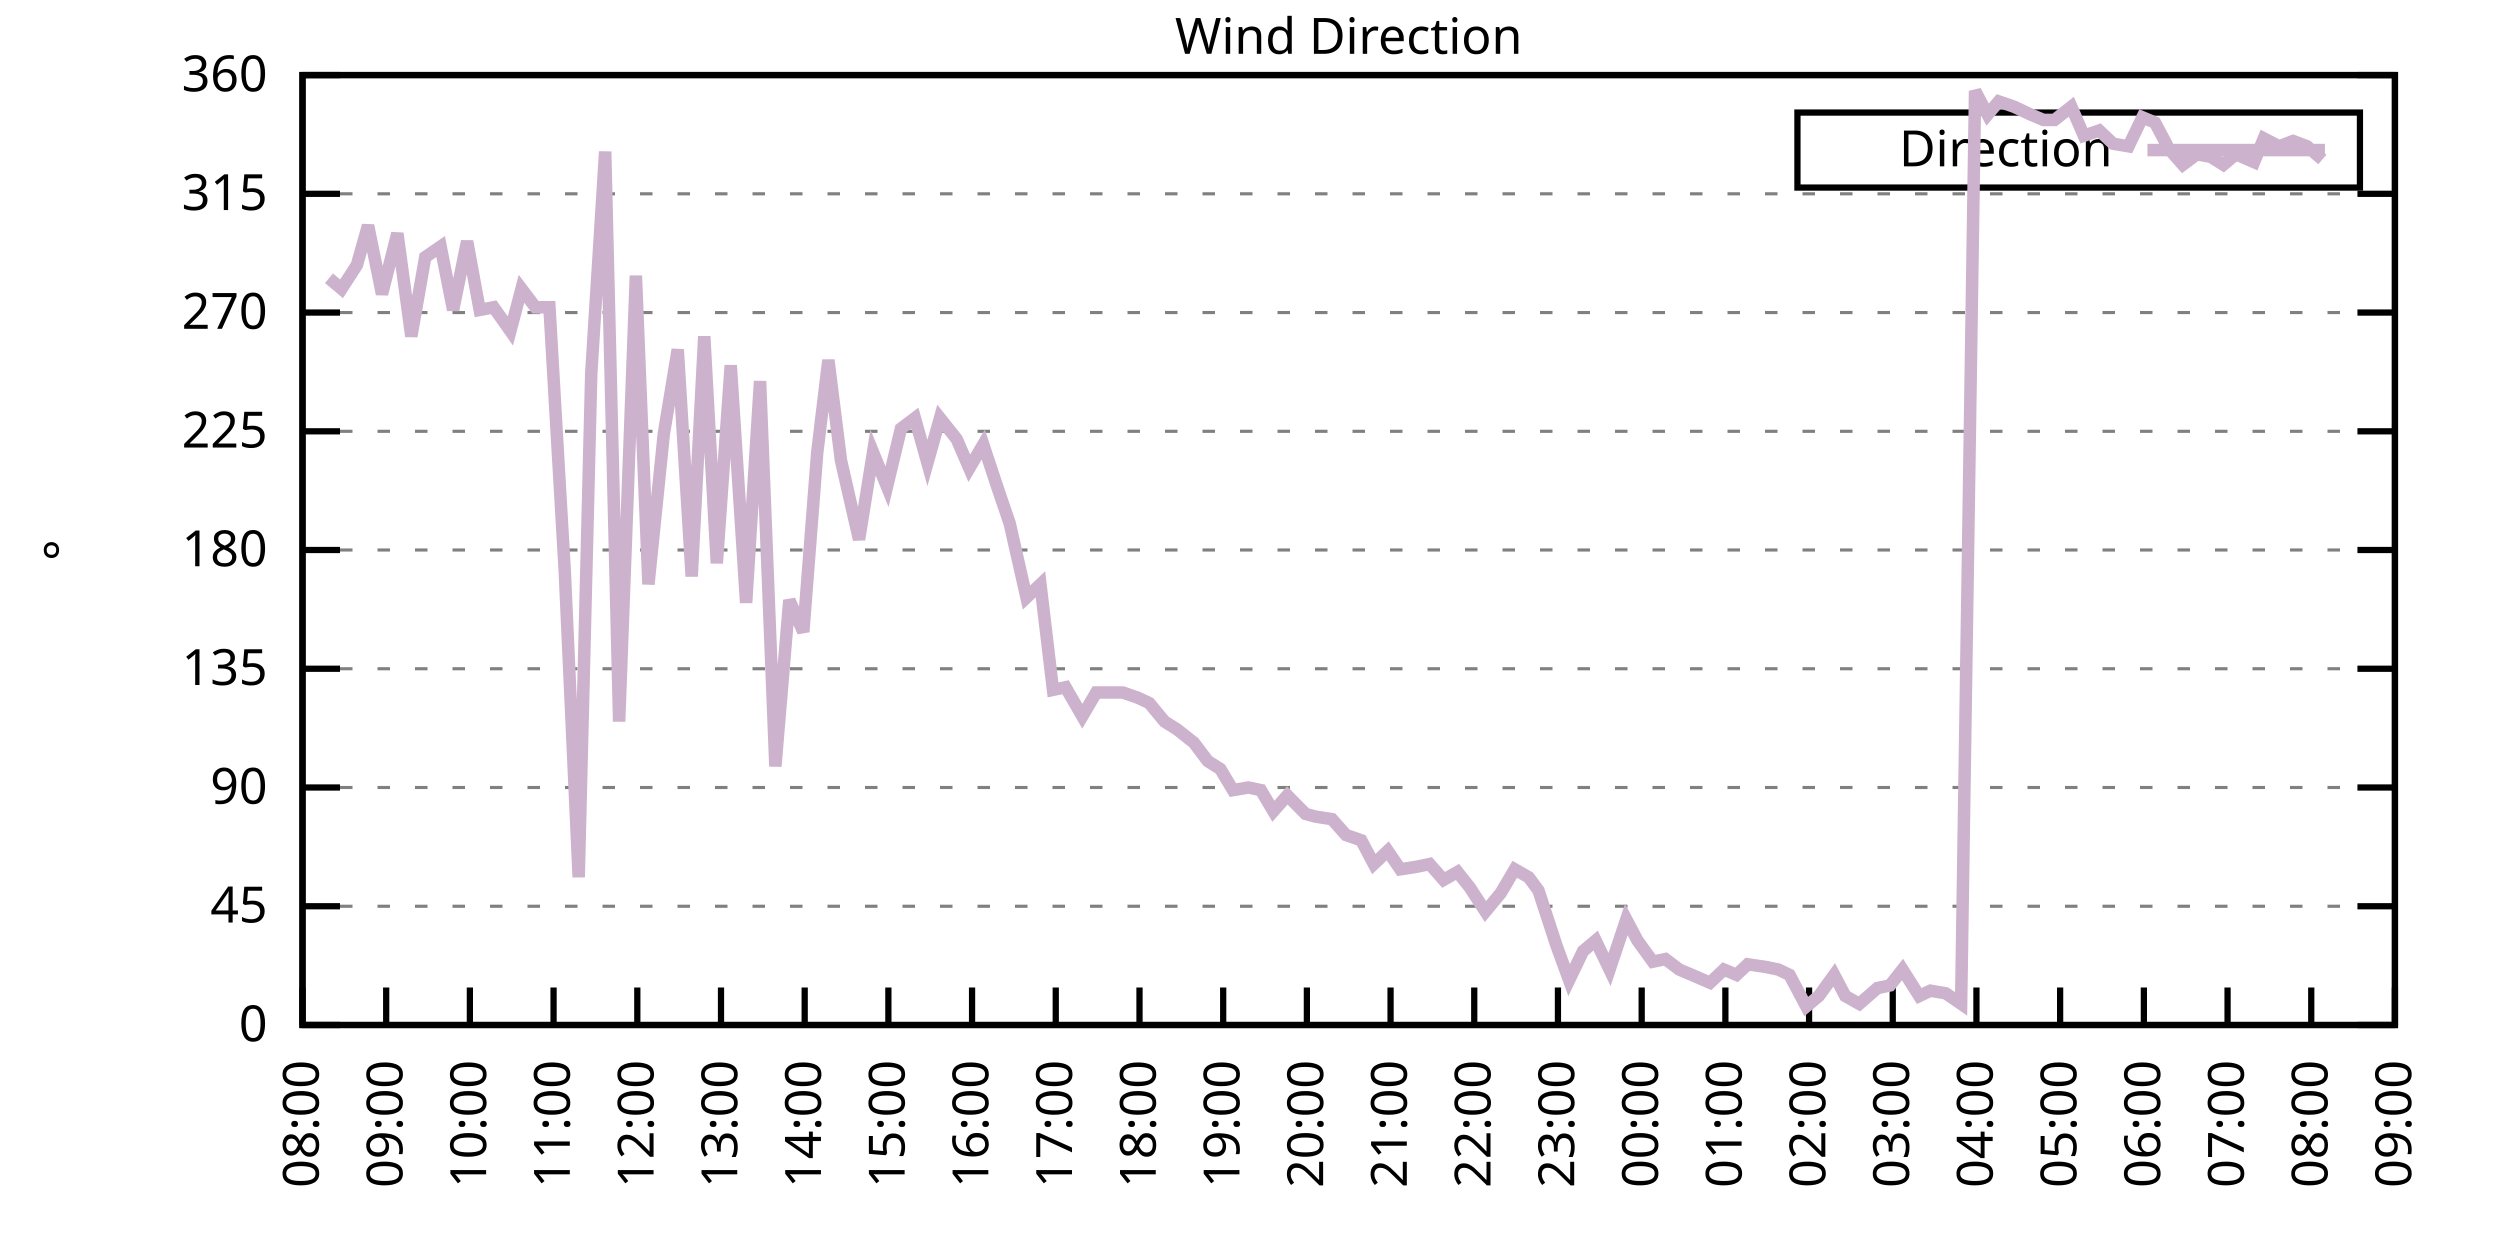
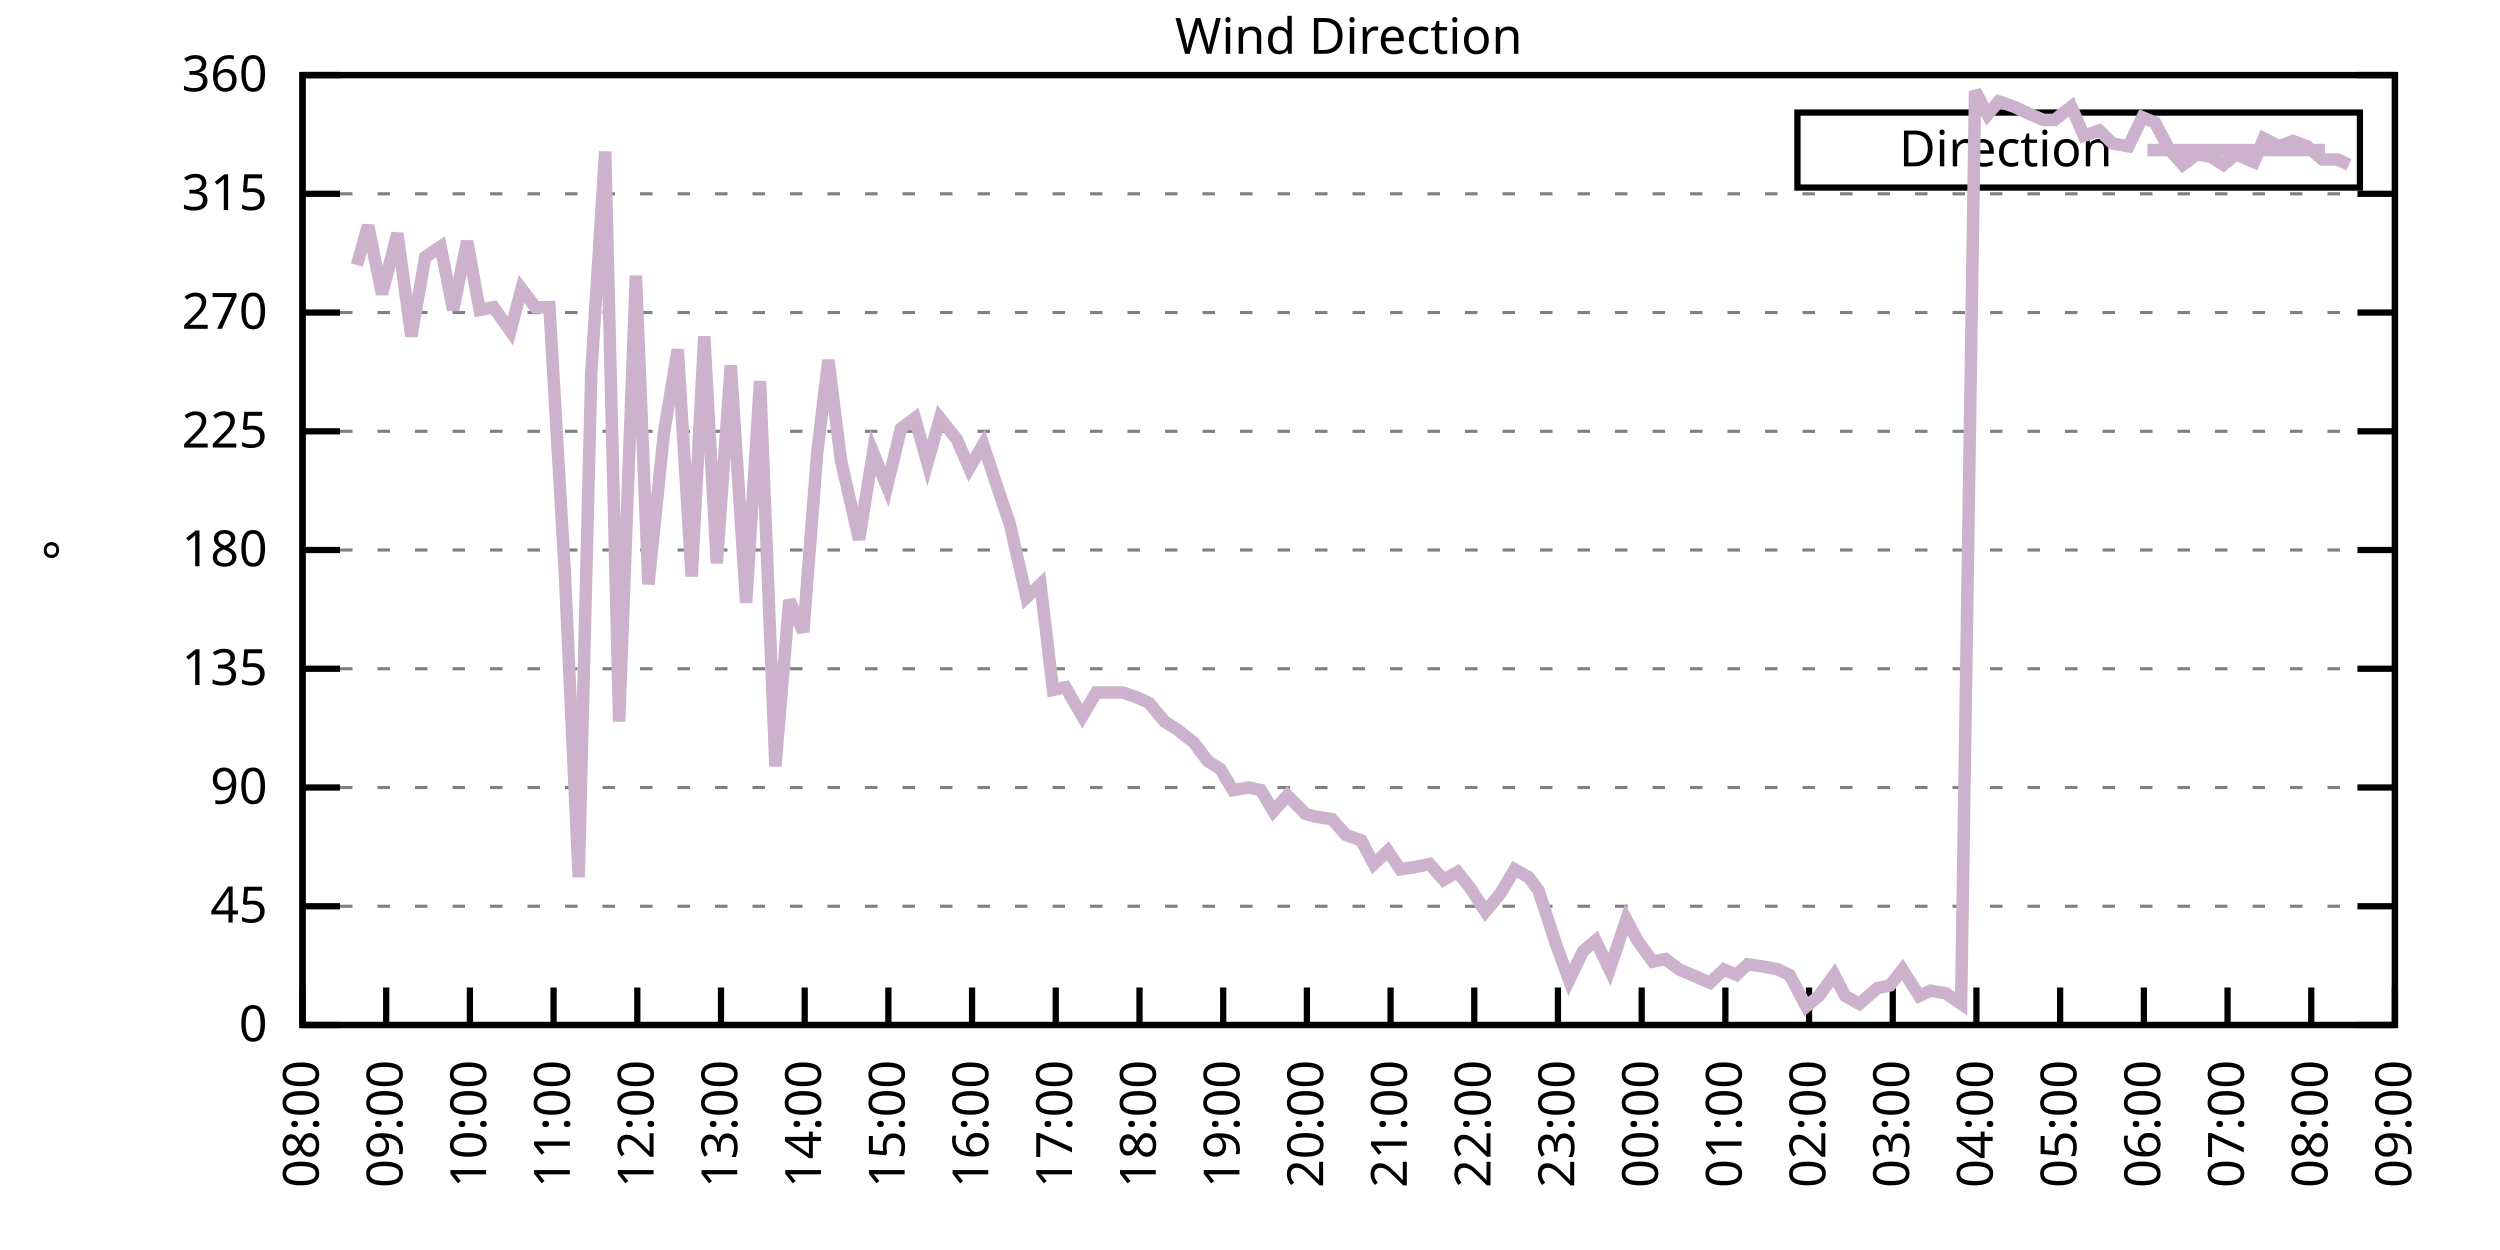
<svg xmlns="http://www.w3.org/2000/svg" xmlns:xlink="http://www.w3.org/1999/xlink" width="400" height="200" viewBox="0 0 400 200">
  <g id="gnuplot_canvas">
    <rect x="0" y="0" width="400" height="200" fill="none" />
    <defs>
      <circle id="gpDot" r="0.5" stroke-width="0.5" stroke="currentColor" />
      <path id="gpPt0" stroke-width="0.333" stroke="currentColor" d="M-1,0 h2 M0,-1 v2" />
      <path id="gpPt1" stroke-width="0.333" stroke="currentColor" d="M-1,-1 L1,1 M1,-1 L-1,1" />
      <path id="gpPt2" stroke-width="0.333" stroke="currentColor" d="M-1,0 L1,0 M0,-1 L0,1 M-1,-1 L1,1 M-1,1 L1,-1" />
      <rect id="gpPt3" stroke-width="0.333" stroke="currentColor" x="-1" y="-1" width="2" height="2" />
      <rect id="gpPt4" stroke-width="0.333" stroke="currentColor" fill="currentColor" x="-1" y="-1" width="2" height="2" />
      <circle id="gpPt5" stroke-width="0.333" stroke="currentColor" cx="0" cy="0" r="1" />
      <use xlink:href="#gpPt5" id="gpPt6" fill="currentColor" stroke="none" />
      <path id="gpPt7" stroke-width="0.333" stroke="currentColor" d="M0,-1.33 L-1.33,0.67 L1.33,0.67 z" />
      <use xlink:href="#gpPt7" id="gpPt8" fill="currentColor" stroke="none" />
      <use xlink:href="#gpPt7" id="gpPt9" stroke="currentColor" transform="rotate(180)" />
      <use xlink:href="#gpPt9" id="gpPt10" fill="currentColor" stroke="none" />
      <use xlink:href="#gpPt3" id="gpPt11" stroke="currentColor" transform="rotate(45)" />
      <use xlink:href="#gpPt11" id="gpPt12" fill="currentColor" stroke="none" />
      <path id="gpPt13" stroke-width="0.333" stroke="currentColor" d="M0,1.330 L1.265,0.411 L0.782,-1.067 L-0.782,-1.076 L-1.265,0.411 z" />
      <use xlink:href="#gpPt13" id="gpPt14" fill="currentColor" stroke="none" />
      <filter id="textbox" filterUnits="objectBoundingBox" x="0" y="0" height="1" width="1">
        <feFlood flood-color="white" flood-opacity="1" result="bgnd" />
        <feComposite in="SourceGraphic" in2="bgnd" operator="atop" />
      </filter>
      <filter id="greybox" filterUnits="objectBoundingBox" x="0" y="0" height="1" width="1">
        <feFlood flood-color="lightgrey" flood-opacity="1" result="grey" />
        <feComposite in="SourceGraphic" in2="grey" operator="atop" />
      </filter>
    </defs>
    <g fill="none" color="white" stroke="currentColor" stroke-width="1.00" stroke-linecap="butt" stroke-linejoin="miter">
</g>
    <g fill="none" color="black" stroke="currentColor" stroke-width="1.00" stroke-linecap="butt" stroke-linejoin="miter">
      <g stroke="none" shape-rendering="crispEdges">
        <polygon fill="rgb(255, 255, 255)" points="48.40,164.00 383.18,164.00 383.18,12.02 48.40,12.02 " />
      </g>
    </g>
    <g fill="none" color="black" stroke="currentColor" stroke-width="1.00" stroke-linecap="butt" stroke-linejoin="miter">
</g>
    <g fill="none" color="black" stroke="black" stroke-width="0.50" stroke-linecap="butt" stroke-linejoin="miter">
</g>
    <g fill="none" color="gray" stroke="currentColor" stroke-width="0.50" stroke-linecap="butt" stroke-linejoin="miter">
      <path stroke="gray" stroke-dasharray="2,4" class="gridline" d="M48.40,164.00 L383.19,164.00  " />
    </g>
    <g fill="none" color="gray" stroke="gray" stroke-width="1.00" stroke-linecap="butt" stroke-linejoin="miter">
</g>
    <g fill="none" color="black" stroke="currentColor" stroke-width="1.00" stroke-linecap="butt" stroke-linejoin="miter">
      <path stroke="black" d="M48.40,164.00 L54.40,164.00 M383.19,164.00 L377.19,164.00  " />
      <g transform="translate(42.80,166.60)" stroke="none" fill="black" font-family="Sans" font-size="8.00" text-anchor="end">
        <text>
          <tspan font-family="Sans"> 0</tspan>
        </text>
      </g>
    </g>
    <g fill="none" color="black" stroke="currentColor" stroke-width="1.00" stroke-linecap="butt" stroke-linejoin="miter">
</g>
    <g fill="none" color="black" stroke="black" stroke-width="0.50" stroke-linecap="butt" stroke-linejoin="miter">
</g>
    <g fill="none" color="gray" stroke="currentColor" stroke-width="0.50" stroke-linecap="butt" stroke-linejoin="miter">
      <path stroke="gray" stroke-dasharray="2,4" class="gridline" d="M48.40,145.00 L383.19,145.00  " />
    </g>
    <g fill="none" color="gray" stroke="gray" stroke-width="1.00" stroke-linecap="butt" stroke-linejoin="miter">
</g>
    <g fill="none" color="black" stroke="currentColor" stroke-width="1.00" stroke-linecap="butt" stroke-linejoin="miter">
      <path stroke="black" d="M48.40,145.00 L54.40,145.00 M383.19,145.00 L377.19,145.00  " />
      <g transform="translate(42.80,147.60)" stroke="none" fill="black" font-family="Sans" font-size="8.00" text-anchor="end">
        <text>
          <tspan font-family="Sans"> 45</tspan>
        </text>
      </g>
    </g>
    <g fill="none" color="black" stroke="currentColor" stroke-width="1.00" stroke-linecap="butt" stroke-linejoin="miter">
</g>
    <g fill="none" color="black" stroke="black" stroke-width="0.50" stroke-linecap="butt" stroke-linejoin="miter">
</g>
    <g fill="none" color="gray" stroke="currentColor" stroke-width="0.50" stroke-linecap="butt" stroke-linejoin="miter">
      <path stroke="gray" stroke-dasharray="2,4" class="gridline" d="M48.40,126.00 L383.19,126.00  " />
    </g>
    <g fill="none" color="gray" stroke="gray" stroke-width="1.00" stroke-linecap="butt" stroke-linejoin="miter">
</g>
    <g fill="none" color="black" stroke="currentColor" stroke-width="1.00" stroke-linecap="butt" stroke-linejoin="miter">
      <path stroke="black" d="M48.40,126.00 L54.40,126.00 M383.19,126.00 L377.19,126.00  " />
      <g transform="translate(42.80,128.60)" stroke="none" fill="black" font-family="Sans" font-size="8.00" text-anchor="end">
        <text>
          <tspan font-family="Sans"> 90</tspan>
        </text>
      </g>
    </g>
    <g fill="none" color="black" stroke="currentColor" stroke-width="1.00" stroke-linecap="butt" stroke-linejoin="miter">
</g>
    <g fill="none" color="black" stroke="black" stroke-width="0.50" stroke-linecap="butt" stroke-linejoin="miter">
</g>
    <g fill="none" color="gray" stroke="currentColor" stroke-width="0.50" stroke-linecap="butt" stroke-linejoin="miter">
      <path stroke="gray" stroke-dasharray="2,4" class="gridline" d="M48.40,107.00 L383.19,107.00  " />
    </g>
    <g fill="none" color="gray" stroke="gray" stroke-width="1.00" stroke-linecap="butt" stroke-linejoin="miter">
</g>
    <g fill="none" color="black" stroke="currentColor" stroke-width="1.00" stroke-linecap="butt" stroke-linejoin="miter">
      <path stroke="black" d="M48.40,107.00 L54.40,107.00 M383.19,107.00 L377.19,107.00  " />
      <g transform="translate(42.80,109.60)" stroke="none" fill="black" font-family="Sans" font-size="8.00" text-anchor="end">
        <text>
          <tspan font-family="Sans"> 135</tspan>
        </text>
      </g>
    </g>
    <g fill="none" color="black" stroke="currentColor" stroke-width="1.00" stroke-linecap="butt" stroke-linejoin="miter">
</g>
    <g fill="none" color="black" stroke="black" stroke-width="0.50" stroke-linecap="butt" stroke-linejoin="miter">
</g>
    <g fill="none" color="gray" stroke="currentColor" stroke-width="0.50" stroke-linecap="butt" stroke-linejoin="miter">
      <path stroke="gray" stroke-dasharray="2,4" class="gridline" d="M48.40,88.00 L383.19,88.00  " />
    </g>
    <g fill="none" color="gray" stroke="gray" stroke-width="1.00" stroke-linecap="butt" stroke-linejoin="miter">
</g>
    <g fill="none" color="black" stroke="currentColor" stroke-width="1.00" stroke-linecap="butt" stroke-linejoin="miter">
      <path stroke="black" d="M48.40,88.00 L54.40,88.00 M383.19,88.00 L377.19,88.00  " />
      <g transform="translate(42.80,90.60)" stroke="none" fill="black" font-family="Sans" font-size="8.00" text-anchor="end">
        <text>
          <tspan font-family="Sans"> 180</tspan>
        </text>
      </g>
    </g>
    <g fill="none" color="black" stroke="currentColor" stroke-width="1.00" stroke-linecap="butt" stroke-linejoin="miter">
</g>
    <g fill="none" color="black" stroke="black" stroke-width="0.50" stroke-linecap="butt" stroke-linejoin="miter">
</g>
    <g fill="none" color="gray" stroke="currentColor" stroke-width="0.50" stroke-linecap="butt" stroke-linejoin="miter">
      <path stroke="gray" stroke-dasharray="2,4" class="gridline" d="M48.40,69.01 L383.19,69.01  " />
    </g>
    <g fill="none" color="gray" stroke="gray" stroke-width="1.00" stroke-linecap="butt" stroke-linejoin="miter">
</g>
    <g fill="none" color="black" stroke="currentColor" stroke-width="1.00" stroke-linecap="butt" stroke-linejoin="miter">
      <path stroke="black" d="M48.40,69.01 L54.40,69.01 M383.19,69.01 L377.19,69.01  " />
      <g transform="translate(42.80,71.61)" stroke="none" fill="black" font-family="Sans" font-size="8.00" text-anchor="end">
        <text>
          <tspan font-family="Sans"> 225</tspan>
        </text>
      </g>
    </g>
    <g fill="none" color="black" stroke="currentColor" stroke-width="1.00" stroke-linecap="butt" stroke-linejoin="miter">
</g>
    <g fill="none" color="black" stroke="black" stroke-width="0.50" stroke-linecap="butt" stroke-linejoin="miter">
</g>
    <g fill="none" color="gray" stroke="currentColor" stroke-width="0.50" stroke-linecap="butt" stroke-linejoin="miter">
      <path stroke="gray" stroke-dasharray="2,4" class="gridline" d="M48.40,50.01 L383.19,50.01  " />
    </g>
    <g fill="none" color="gray" stroke="gray" stroke-width="1.00" stroke-linecap="butt" stroke-linejoin="miter">
</g>
    <g fill="none" color="black" stroke="currentColor" stroke-width="1.00" stroke-linecap="butt" stroke-linejoin="miter">
      <path stroke="black" d="M48.40,50.01 L54.40,50.01 M383.19,50.01 L377.19,50.01  " />
      <g transform="translate(42.80,52.61)" stroke="none" fill="black" font-family="Sans" font-size="8.00" text-anchor="end">
        <text>
          <tspan font-family="Sans"> 270</tspan>
        </text>
      </g>
    </g>
    <g fill="none" color="black" stroke="currentColor" stroke-width="1.00" stroke-linecap="butt" stroke-linejoin="miter">
</g>
    <g fill="none" color="black" stroke="black" stroke-width="0.50" stroke-linecap="butt" stroke-linejoin="miter">
</g>
    <g fill="none" color="gray" stroke="currentColor" stroke-width="0.50" stroke-linecap="butt" stroke-linejoin="miter">
      <path stroke="gray" stroke-dasharray="2,4" class="gridline" d="M48.40,31.01 L383.19,31.01  " />
    </g>
    <g fill="none" color="gray" stroke="gray" stroke-width="1.00" stroke-linecap="butt" stroke-linejoin="miter">
</g>
    <g fill="none" color="black" stroke="currentColor" stroke-width="1.00" stroke-linecap="butt" stroke-linejoin="miter">
      <path stroke="black" d="M48.40,31.01 L54.40,31.01 M383.19,31.01 L377.19,31.01  " />
      <g transform="translate(42.80,33.61)" stroke="none" fill="black" font-family="Sans" font-size="8.00" text-anchor="end">
        <text>
          <tspan font-family="Sans"> 315</tspan>
        </text>
      </g>
    </g>
    <g fill="none" color="black" stroke="currentColor" stroke-width="1.00" stroke-linecap="butt" stroke-linejoin="miter">
</g>
    <g fill="none" color="black" stroke="black" stroke-width="0.50" stroke-linecap="butt" stroke-linejoin="miter">
</g>
    <g fill="none" color="gray" stroke="currentColor" stroke-width="0.50" stroke-linecap="butt" stroke-linejoin="miter">
      <path stroke="gray" stroke-dasharray="2,4" class="gridline" d="M48.40,12.01 L383.19,12.01  " />
    </g>
    <g fill="none" color="gray" stroke="gray" stroke-width="1.00" stroke-linecap="butt" stroke-linejoin="miter">
</g>
    <g fill="none" color="black" stroke="currentColor" stroke-width="1.00" stroke-linecap="butt" stroke-linejoin="miter">
      <path stroke="black" d="M48.40,12.01 L54.40,12.01 M383.19,12.01 L377.19,12.01  " />
      <g transform="translate(42.80,14.61)" stroke="none" fill="black" font-family="Sans" font-size="8.00" text-anchor="end">
        <text>
          <tspan font-family="Sans"> 360</tspan>
        </text>
      </g>
    </g>
    <g fill="none" color="black" stroke="currentColor" stroke-width="1.00" stroke-linecap="butt" stroke-linejoin="miter">
      <path stroke="black" d="M48.40,164.00 L48.40,158.00  " />
      <g transform="translate(51.00,169.60) rotate(270.00)" stroke="none" fill="black" font-family="Sans" font-size="8.00" text-anchor="end">
        <text>
          <tspan font-family="Sans">08:00</tspan>
        </text>
      </g>
    </g>
    <g fill="none" color="black" stroke="currentColor" stroke-width="1.00" stroke-linecap="butt" stroke-linejoin="miter">
      <path stroke="black" d="M61.79,164.00 L61.79,158.00  " />
      <g transform="translate(64.39,169.60) rotate(270.00)" stroke="none" fill="black" font-family="Sans" font-size="8.00" text-anchor="end">
        <text>
          <tspan font-family="Sans">09:00</tspan>
        </text>
      </g>
    </g>
    <g fill="none" color="black" stroke="currentColor" stroke-width="1.00" stroke-linecap="butt" stroke-linejoin="miter">
      <path stroke="black" d="M75.18,164.00 L75.18,158.00  " />
      <g transform="translate(77.78,169.60) rotate(270.00)" stroke="none" fill="black" font-family="Sans" font-size="8.00" text-anchor="end">
        <text>
          <tspan font-family="Sans">10:00</tspan>
        </text>
      </g>
    </g>
    <g fill="none" color="black" stroke="currentColor" stroke-width="1.00" stroke-linecap="butt" stroke-linejoin="miter">
      <path stroke="black" d="M88.57,164.00 L88.57,158.00  " />
      <g transform="translate(91.17,169.60) rotate(270.00)" stroke="none" fill="black" font-family="Sans" font-size="8.00" text-anchor="end">
        <text>
          <tspan font-family="Sans">11:00</tspan>
        </text>
      </g>
    </g>
    <g fill="none" color="black" stroke="currentColor" stroke-width="1.00" stroke-linecap="butt" stroke-linejoin="miter">
      <path stroke="black" d="M101.97,164.00 L101.97,158.00  " />
      <g transform="translate(104.57,169.60) rotate(270.00)" stroke="none" fill="black" font-family="Sans" font-size="8.00" text-anchor="end">
        <text>
          <tspan font-family="Sans">12:00</tspan>
        </text>
      </g>
    </g>
    <g fill="none" color="black" stroke="currentColor" stroke-width="1.00" stroke-linecap="butt" stroke-linejoin="miter">
      <path stroke="black" d="M115.36,164.00 L115.36,158.00  " />
      <g transform="translate(117.96,169.60) rotate(270.00)" stroke="none" fill="black" font-family="Sans" font-size="8.00" text-anchor="end">
        <text>
          <tspan font-family="Sans">13:00</tspan>
        </text>
      </g>
    </g>
    <g fill="none" color="black" stroke="currentColor" stroke-width="1.00" stroke-linecap="butt" stroke-linejoin="miter">
      <path stroke="black" d="M128.75,164.00 L128.75,158.00  " />
      <g transform="translate(131.35,169.60) rotate(270.00)" stroke="none" fill="black" font-family="Sans" font-size="8.00" text-anchor="end">
        <text>
          <tspan font-family="Sans">14:00</tspan>
        </text>
      </g>
    </g>
    <g fill="none" color="black" stroke="currentColor" stroke-width="1.00" stroke-linecap="butt" stroke-linejoin="miter">
      <path stroke="black" d="M142.14,164.00 L142.14,158.00  " />
      <g transform="translate(144.74,169.60) rotate(270.00)" stroke="none" fill="black" font-family="Sans" font-size="8.00" text-anchor="end">
        <text>
          <tspan font-family="Sans">15:00</tspan>
        </text>
      </g>
    </g>
    <g fill="none" color="black" stroke="currentColor" stroke-width="1.00" stroke-linecap="butt" stroke-linejoin="miter">
      <path stroke="black" d="M155.53,164.00 L155.53,158.00  " />
      <g transform="translate(158.13,169.60) rotate(270.00)" stroke="none" fill="black" font-family="Sans" font-size="8.00" text-anchor="end">
        <text>
          <tspan font-family="Sans">16:00</tspan>
        </text>
      </g>
    </g>
    <g fill="none" color="black" stroke="currentColor" stroke-width="1.00" stroke-linecap="butt" stroke-linejoin="miter">
      <path stroke="black" d="M168.92,164.00 L168.92,158.00  " />
      <g transform="translate(171.52,169.60) rotate(270.00)" stroke="none" fill="black" font-family="Sans" font-size="8.00" text-anchor="end">
        <text>
          <tspan font-family="Sans">17:00</tspan>
        </text>
      </g>
    </g>
    <g fill="none" color="black" stroke="currentColor" stroke-width="1.00" stroke-linecap="butt" stroke-linejoin="miter">
      <path stroke="black" d="M182.32,164.00 L182.32,158.00  " />
      <g transform="translate(184.92,169.60) rotate(270.00)" stroke="none" fill="black" font-family="Sans" font-size="8.00" text-anchor="end">
        <text>
          <tspan font-family="Sans">18:00</tspan>
        </text>
      </g>
    </g>
    <g fill="none" color="black" stroke="currentColor" stroke-width="1.00" stroke-linecap="butt" stroke-linejoin="miter">
      <path stroke="black" d="M195.71,164.00 L195.71,158.00  " />
      <g transform="translate(198.31,169.60) rotate(270.00)" stroke="none" fill="black" font-family="Sans" font-size="8.00" text-anchor="end">
        <text>
          <tspan font-family="Sans">19:00</tspan>
        </text>
      </g>
    </g>
    <g fill="none" color="black" stroke="currentColor" stroke-width="1.00" stroke-linecap="butt" stroke-linejoin="miter">
      <path stroke="black" d="M209.10,164.00 L209.10,158.00  " />
      <g transform="translate(211.70,169.60) rotate(270.00)" stroke="none" fill="black" font-family="Sans" font-size="8.00" text-anchor="end">
        <text>
          <tspan font-family="Sans">20:00</tspan>
        </text>
      </g>
    </g>
    <g fill="none" color="black" stroke="currentColor" stroke-width="1.00" stroke-linecap="butt" stroke-linejoin="miter">
      <path stroke="black" d="M222.49,164.00 L222.49,158.00  " />
      <g transform="translate(225.09,169.60) rotate(270.00)" stroke="none" fill="black" font-family="Sans" font-size="8.00" text-anchor="end">
        <text>
          <tspan font-family="Sans">21:00</tspan>
        </text>
      </g>
    </g>
    <g fill="none" color="black" stroke="currentColor" stroke-width="1.00" stroke-linecap="butt" stroke-linejoin="miter">
      <path stroke="black" d="M235.88,164.00 L235.88,158.00  " />
      <g transform="translate(238.48,169.60) rotate(270.00)" stroke="none" fill="black" font-family="Sans" font-size="8.00" text-anchor="end">
        <text>
          <tspan font-family="Sans">22:00</tspan>
        </text>
      </g>
    </g>
    <g fill="none" color="black" stroke="currentColor" stroke-width="1.00" stroke-linecap="butt" stroke-linejoin="miter">
      <path stroke="black" d="M249.27,164.00 L249.27,158.00  " />
      <g transform="translate(251.87,169.60) rotate(270.00)" stroke="none" fill="black" font-family="Sans" font-size="8.00" text-anchor="end">
        <text>
          <tspan font-family="Sans">23:00</tspan>
        </text>
      </g>
    </g>
    <g fill="none" color="black" stroke="currentColor" stroke-width="1.00" stroke-linecap="butt" stroke-linejoin="miter">
      <path stroke="black" d="M262.67,164.00 L262.67,158.00  " />
      <g transform="translate(265.27,169.60) rotate(270.00)" stroke="none" fill="black" font-family="Sans" font-size="8.00" text-anchor="end">
        <text>
          <tspan font-family="Sans">00:00</tspan>
        </text>
      </g>
    </g>
    <g fill="none" color="black" stroke="currentColor" stroke-width="1.00" stroke-linecap="butt" stroke-linejoin="miter">
      <path stroke="black" d="M276.06,164.00 L276.06,158.00  " />
      <g transform="translate(278.66,169.60) rotate(270.00)" stroke="none" fill="black" font-family="Sans" font-size="8.00" text-anchor="end">
        <text>
          <tspan font-family="Sans">01:00</tspan>
        </text>
      </g>
    </g>
    <g fill="none" color="black" stroke="currentColor" stroke-width="1.00" stroke-linecap="butt" stroke-linejoin="miter">
      <path stroke="black" d="M289.45,164.00 L289.45,158.00  " />
      <g transform="translate(292.05,169.60) rotate(270.00)" stroke="none" fill="black" font-family="Sans" font-size="8.00" text-anchor="end">
        <text>
          <tspan font-family="Sans">02:00</tspan>
        </text>
      </g>
    </g>
    <g fill="none" color="black" stroke="currentColor" stroke-width="1.00" stroke-linecap="butt" stroke-linejoin="miter">
      <path stroke="black" d="M302.84,164.00 L302.84,158.00  " />
      <g transform="translate(305.44,169.60) rotate(270.00)" stroke="none" fill="black" font-family="Sans" font-size="8.00" text-anchor="end">
        <text>
          <tspan font-family="Sans">03:00</tspan>
        </text>
      </g>
    </g>
    <g fill="none" color="black" stroke="currentColor" stroke-width="1.00" stroke-linecap="butt" stroke-linejoin="miter">
      <path stroke="black" d="M316.23,164.00 L316.23,158.00  " />
      <g transform="translate(318.83,169.60) rotate(270.00)" stroke="none" fill="black" font-family="Sans" font-size="8.00" text-anchor="end">
        <text>
          <tspan font-family="Sans">04:00</tspan>
        </text>
      </g>
    </g>
    <g fill="none" color="black" stroke="currentColor" stroke-width="1.00" stroke-linecap="butt" stroke-linejoin="miter">
      <path stroke="black" d="M329.62,164.00 L329.62,158.00  " />
      <g transform="translate(332.22,169.60) rotate(270.00)" stroke="none" fill="black" font-family="Sans" font-size="8.00" text-anchor="end">
        <text>
          <tspan font-family="Sans">05:00</tspan>
        </text>
      </g>
    </g>
    <g fill="none" color="black" stroke="currentColor" stroke-width="1.00" stroke-linecap="butt" stroke-linejoin="miter">
      <path stroke="black" d="M343.02,164.00 L343.02,158.00  " />
      <g transform="translate(345.62,169.60) rotate(270.00)" stroke="none" fill="black" font-family="Sans" font-size="8.00" text-anchor="end">
        <text>
          <tspan font-family="Sans">06:00</tspan>
        </text>
      </g>
    </g>
    <g fill="none" color="black" stroke="currentColor" stroke-width="1.00" stroke-linecap="butt" stroke-linejoin="miter">
      <path stroke="black" d="M356.41,164.00 L356.41,158.00  " />
      <g transform="translate(359.01,169.60) rotate(270.00)" stroke="none" fill="black" font-family="Sans" font-size="8.00" text-anchor="end">
        <text>
          <tspan font-family="Sans">07:00</tspan>
        </text>
      </g>
    </g>
    <g fill="none" color="black" stroke="currentColor" stroke-width="1.00" stroke-linecap="butt" stroke-linejoin="miter">
      <path stroke="black" d="M369.80,164.00 L369.80,158.00  " />
      <g transform="translate(372.40,169.60) rotate(270.00)" stroke="none" fill="black" font-family="Sans" font-size="8.00" text-anchor="end">
        <text>
          <tspan font-family="Sans">08:00</tspan>
        </text>
      </g>
    </g>
    <g fill="none" color="black" stroke="currentColor" stroke-width="1.00" stroke-linecap="butt" stroke-linejoin="miter">
      <path stroke="black" d="M383.19,164.00 L383.19,158.00  " />
      <g transform="translate(385.79,169.60) rotate(270.00)" stroke="none" fill="black" font-family="Sans" font-size="8.00" text-anchor="end">
        <text>
          <tspan font-family="Sans">09:00</tspan>
        </text>
      </g>
    </g>
    <g fill="none" color="black" stroke="currentColor" stroke-width="1.00" stroke-linecap="butt" stroke-linejoin="miter">
</g>
    <g fill="none" color="black" stroke="currentColor" stroke-width="1.00" stroke-linecap="butt" stroke-linejoin="miter">
      <path stroke="black" d="M48.40,12.01 L48.40,164.00 L383.19,164.00 L383.19,12.01 L48.40,12.01 Z  " />
    </g>
    <g fill="none" color="black" stroke="currentColor" stroke-width="1.00" stroke-linecap="butt" stroke-linejoin="miter">
</g>
    <g fill="none" color="black" stroke="currentColor" stroke-width="1.00" stroke-linecap="butt" stroke-linejoin="miter">
      <path stroke="black" d="M287.59,30.01 L287.59,18.01 L377.59,18.01 L377.59,30.01 L287.59,30.01 Z  " />
    </g>
    <g id="Wind_direction_plot_1">
      <g fill="none" color="white" stroke="black" stroke-width="2.00" stroke-linecap="butt" stroke-linejoin="miter">
</g>
      <g fill="none" color="black" stroke="currentColor" stroke-width="2.00" stroke-linecap="butt" stroke-linejoin="miter">
        <g transform="translate(337.99,26.61)" stroke="none" fill="black" font-family="Sans" font-size="8.00" text-anchor="end">
          <text>
            <tspan font-family="Sans">Direction</tspan>
          </text>
        </g>
      </g>
      <g fill="none" color="black" stroke="currentColor" stroke-width="2.00" stroke-linecap="butt" stroke-linejoin="miter">
-         <path stroke="rgb(204, 178, 204)" d="M343.59,24.01 L371.99,24.01 M52.64,44.52 L54.65,46.21 L57.10,42.41 L58.89,36.08 L61.12,47.05 L63.58,37.34   L65.81,53.81 L68.04,41.14 L70.50,39.45 L72.50,49.59 L74.74,38.61 L76.75,49.59 L78.98,49.16 L81.66,52.96   L83.44,46.21 L85.67,49.16 L87.91,49.16 L90.36,91.38 L92.59,140.36 L94.60,59.72 L96.83,24.25 L99.06,115.45   L101.74,44.10 L103.75,93.49 L106.21,69.43 L108.44,55.92 L110.67,92.23 L112.68,53.81 L114.69,90.12 L116.92,58.45   L119.38,96.45 L121.61,60.98 L124.06,122.62 L126.29,96.03 L128.53,101.09 L130.76,72.38 L132.54,57.61 L134.55,73.65   L137.45,86.32 L139.69,72.38 L141.92,77.87 L144.15,68.58 L146.38,66.90 L148.39,74.07 L150.40,66.90 L153.08,70.27   L155.09,74.92 L157.32,71.12 L159.55,77.87 L161.56,83.78 L164.24,95.60 L166.47,93.49 L168.48,110.38 L170.49,109.96   L173.17,114.60 L175.40,110.80 L177.63,110.80 L179.64,110.80 L182.09,111.65 L183.88,112.49 L186.33,115.45 L188.34,116.71   L191.02,118.83 L193.25,121.78 L195.26,123.05 L197.27,126.42 L199.73,126.00 L201.73,126.42 L203.74,129.80 L205.97,127.27   L208.88,130.22 L210.44,130.65 L213.12,131.07 L215.35,133.60 L217.80,134.45 L219.81,138.25 L222.04,136.14 L224.05,139.09   L226.73,138.67 L228.74,138.25 L230.97,140.78 L233.20,139.51 L235.21,142.05 L237.67,145.85 L240.12,142.89 L242.36,139.09   L244.59,140.36 L246.15,142.47 L249.05,151.33 L251.06,156.82 L253.29,152.18 L255.30,150.49 L257.53,155.13 L260.21,147.11   L262.00,150.49 L264.45,153.87 L266.46,153.45 L268.69,155.13 L270.70,155.98 L273.60,157.24 L275.83,155.13 L277.84,155.98   L279.63,154.29 L282.53,154.71 L284.54,155.13 L286.32,155.98 L289.00,161.04 L291.01,159.36 L293.47,155.98 L295.25,159.36   L297.48,160.62 L300.39,158.09 L302.39,157.67 L304.40,155.13 L307.08,159.36 L308.87,158.51 L311.32,158.93 L313.78,160.62   L316.01,14.54 L318.02,18.34 L319.80,16.23 L322.26,17.08 L324.94,18.34 L326.95,19.19 L328.73,19.19 L331.41,17.08   L333.42,21.72 L335.87,20.88 L338.10,22.99 L340.56,23.41 L342.79,18.77 L344.80,19.61 L347.03,23.83 L349.26,26.36   L351.50,24.68 L353.73,25.10 L355.74,26.36 L357.75,24.68 L360.65,25.94 L362.21,22.14 L364.66,23.41 L366.90,22.56   L369.13,23.41 L371.58,25.52  " />
+         <path stroke="rgb(204, 178, 204)" d="M343.59,24.01 L371.99,24.01 M57.10,42.41 L58.89,36.08 L61.12,47.05 L63.58,37.34 L65.81,53.81 L68.04,41.14   L70.50,39.45 L72.50,49.59 L74.74,38.61 L76.75,49.59 L78.98,49.16 L81.66,52.96 L83.44,46.21 L85.67,49.16   L87.91,49.16 L90.36,91.38 L92.59,140.36 L94.60,59.72 L96.83,24.25 L99.06,115.45 L101.74,44.10 L103.75,93.49   L106.21,69.43 L108.44,55.92 L110.67,92.23 L112.68,53.81 L114.69,90.12 L116.92,58.45 L119.38,96.45 L121.61,60.98   L124.06,122.62 L126.29,96.03 L128.53,101.09 L130.76,72.38 L132.54,57.61 L134.55,73.65 L137.45,86.32 L139.69,72.38   L141.92,77.87 L144.15,68.58 L146.38,66.90 L148.39,74.07 L150.40,66.90 L153.08,70.27 L155.09,74.92 L157.32,71.12   L159.55,77.87 L161.56,83.78 L164.24,95.60 L166.47,93.49 L168.48,110.38 L170.49,109.96 L173.17,114.60 L175.40,110.80   L177.63,110.80 L179.64,110.80 L182.09,111.65 L183.88,112.49 L186.33,115.45 L188.34,116.71 L191.02,118.83 L193.25,121.78   L195.26,123.05 L197.27,126.42 L199.73,126.00 L201.73,126.42 L203.74,129.80 L205.97,127.27 L208.88,130.22 L210.44,130.65   L213.12,131.07 L215.35,133.60 L217.80,134.45 L219.81,138.25 L222.04,136.14 L224.05,139.09 L226.73,138.67 L228.74,138.25   L230.97,140.78 L233.20,139.51 L235.21,142.05 L237.67,145.85 L240.12,142.89 L242.36,139.09 L244.59,140.36 L246.15,142.47   L249.05,151.33 L251.06,156.82 L253.29,152.18 L255.30,150.49 L257.53,155.13 L260.21,147.11 L262.00,150.49 L264.45,153.87   L266.46,153.45 L268.69,155.13 L270.70,155.98 L273.60,157.24 L275.83,155.13 L277.84,155.98 L279.63,154.29 L282.53,154.71   L284.54,155.13 L286.32,155.98 L289.00,161.04 L291.01,159.36 L293.47,155.98 L295.25,159.36 L297.48,160.62 L300.39,158.09   L302.39,157.67 L304.40,155.13 L307.08,159.36 L308.87,158.51 L311.32,158.93 L313.78,160.62 L316.01,14.54 L318.02,18.34   L319.80,16.23 L322.26,17.08 L324.94,18.34 L326.95,19.19 L328.73,19.19 L331.41,17.08 L333.42,21.72 L335.87,20.88   L338.10,22.99 L340.56,23.41 L342.79,18.77 L344.80,19.61 L347.03,23.83 L349.26,26.36 L351.50,24.68 L353.73,25.10   L355.74,26.36 L357.75,24.68 L360.65,25.94 L362.21,22.14 L364.66,23.41 L366.90,22.56 L369.13,23.41 L371.58,25.52   L374.04,25.52 L375.82,26.36  " />
      </g>
    </g>
    <g fill="none" color="black" stroke="currentColor" stroke-width="2.00" stroke-linecap="butt" stroke-linejoin="miter">
</g>
    <g fill="none" color="black" stroke="black" stroke-width="1.00" stroke-linecap="butt" stroke-linejoin="miter">
</g>
    <g fill="none" color="black" stroke="currentColor" stroke-width="1.00" stroke-linecap="butt" stroke-linejoin="miter">
      <path stroke="black" d="M48.40,12.01 L48.40,164.00 L383.19,164.00 L383.19,12.01 L48.40,12.01 Z  " />
      <g transform="translate(12.80,88.01) rotate(270.00)" stroke="none" fill="black" font-family="Sans" font-size="8.00" text-anchor="middle">
        <text>
          <tspan font-family="Sans">°</tspan>
        </text>
      </g>
    </g>
    <g fill="none" color="black" stroke="currentColor" stroke-width="1.00" stroke-linecap="butt" stroke-linejoin="miter">
</g>
    <g fill="none" color="black" stroke="currentColor" stroke-width="1.00" stroke-linecap="butt" stroke-linejoin="miter">
      <g transform="translate(215.79,8.61)" stroke="none" fill="black" font-family="Sans" font-size="8.00" text-anchor="middle">
        <text>
          <tspan font-family="Sans">Wind Direction</tspan>
        </text>
      </g>
    </g>
    <g fill="none" color="black" stroke="currentColor" stroke-width="1.00" stroke-linecap="butt" stroke-linejoin="miter">
</g>
  </g>
</svg>
